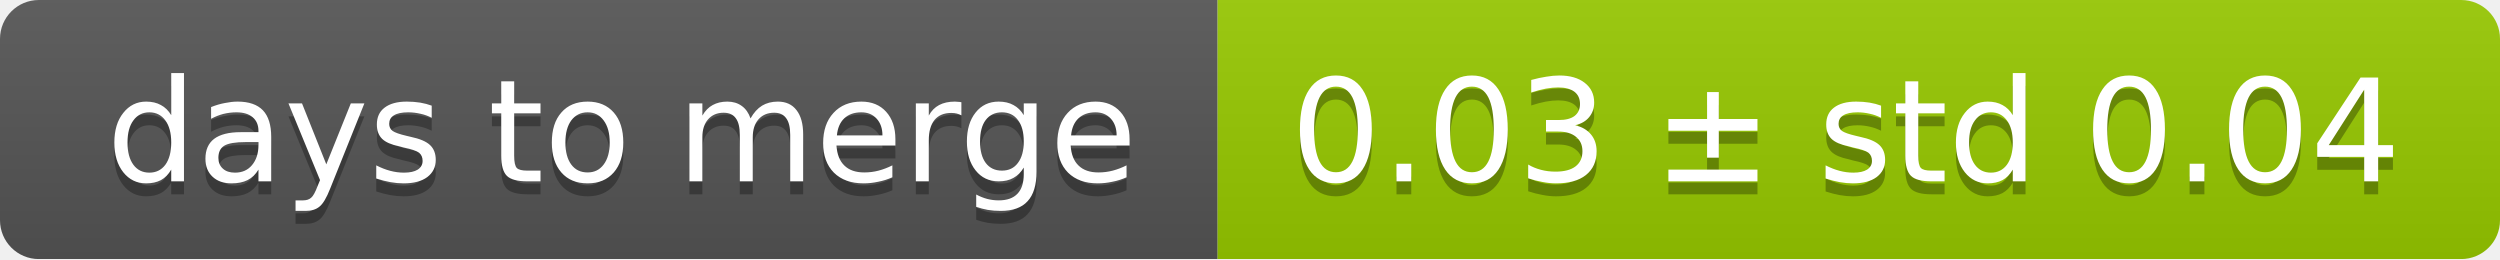
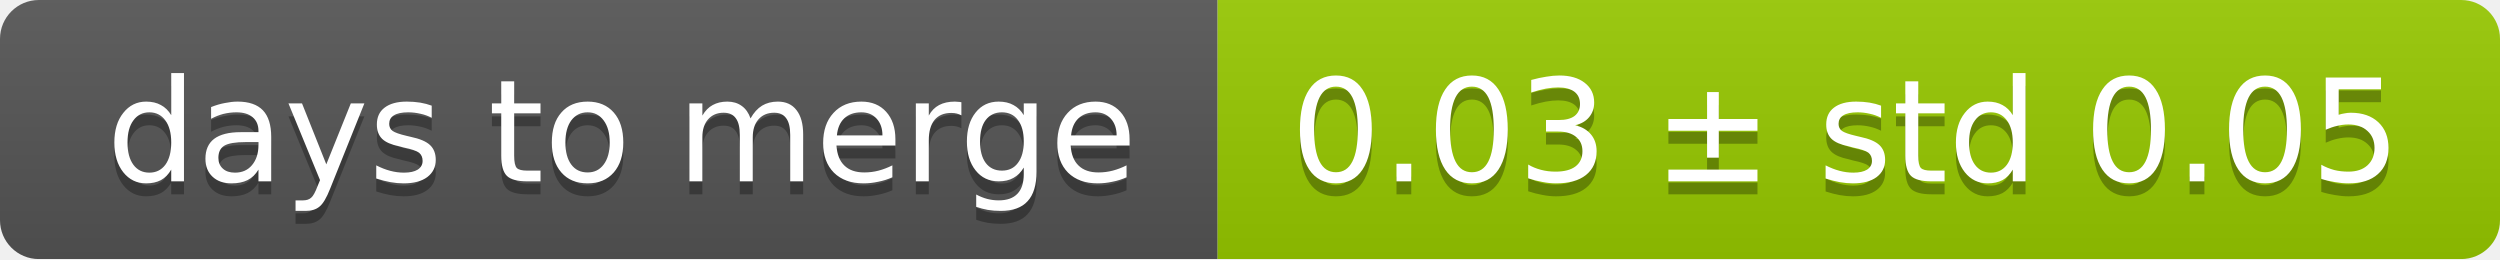
<svg xmlns="http://www.w3.org/2000/svg" width="193" height="20">
  <linearGradient id="smooth" x2="0" y2="100%">
    <stop offset="0" stop-color="#bbb" stop-opacity=".1" />
    <stop offset="1" stop-opacity=".1" />
  </linearGradient>
  <mask id="round">
    <rect width="193" height="20" rx="3" fill="#fff" />
  </mask>
  <g mask="url(#round)">
    <rect width="94" height="20" fill="#555" />
    <rect x="94" width="99" height="20" fill="#97ca00" />
    <rect width="193" height="20" fill="url(#smooth)" />
  </g>
  <g fill="#fff" text-anchor="middle" font-family="DejaVu Sans,Verdana,Geneva,sans-serif" font-size="11">
    <text x="48" y="15" fill="#010101" fill-opacity=".3">days to merge</text>
    <text x="48" y="14">days to merge</text>
-     <text x="142.5" y="15" fill="#010101" fill-opacity=".3">0.03 ± std 0.04</text>
-     <text x="142.5" y="14">0.03 ± std 0.04</text>
+     <text x="142.5" y="15" fill="#010101" fill-opacity=".3">0.03 ± std 0.05</text>
+     <text x="142.5" y="14">0.03 ± std 0.05</text>
  </g>
</svg>
